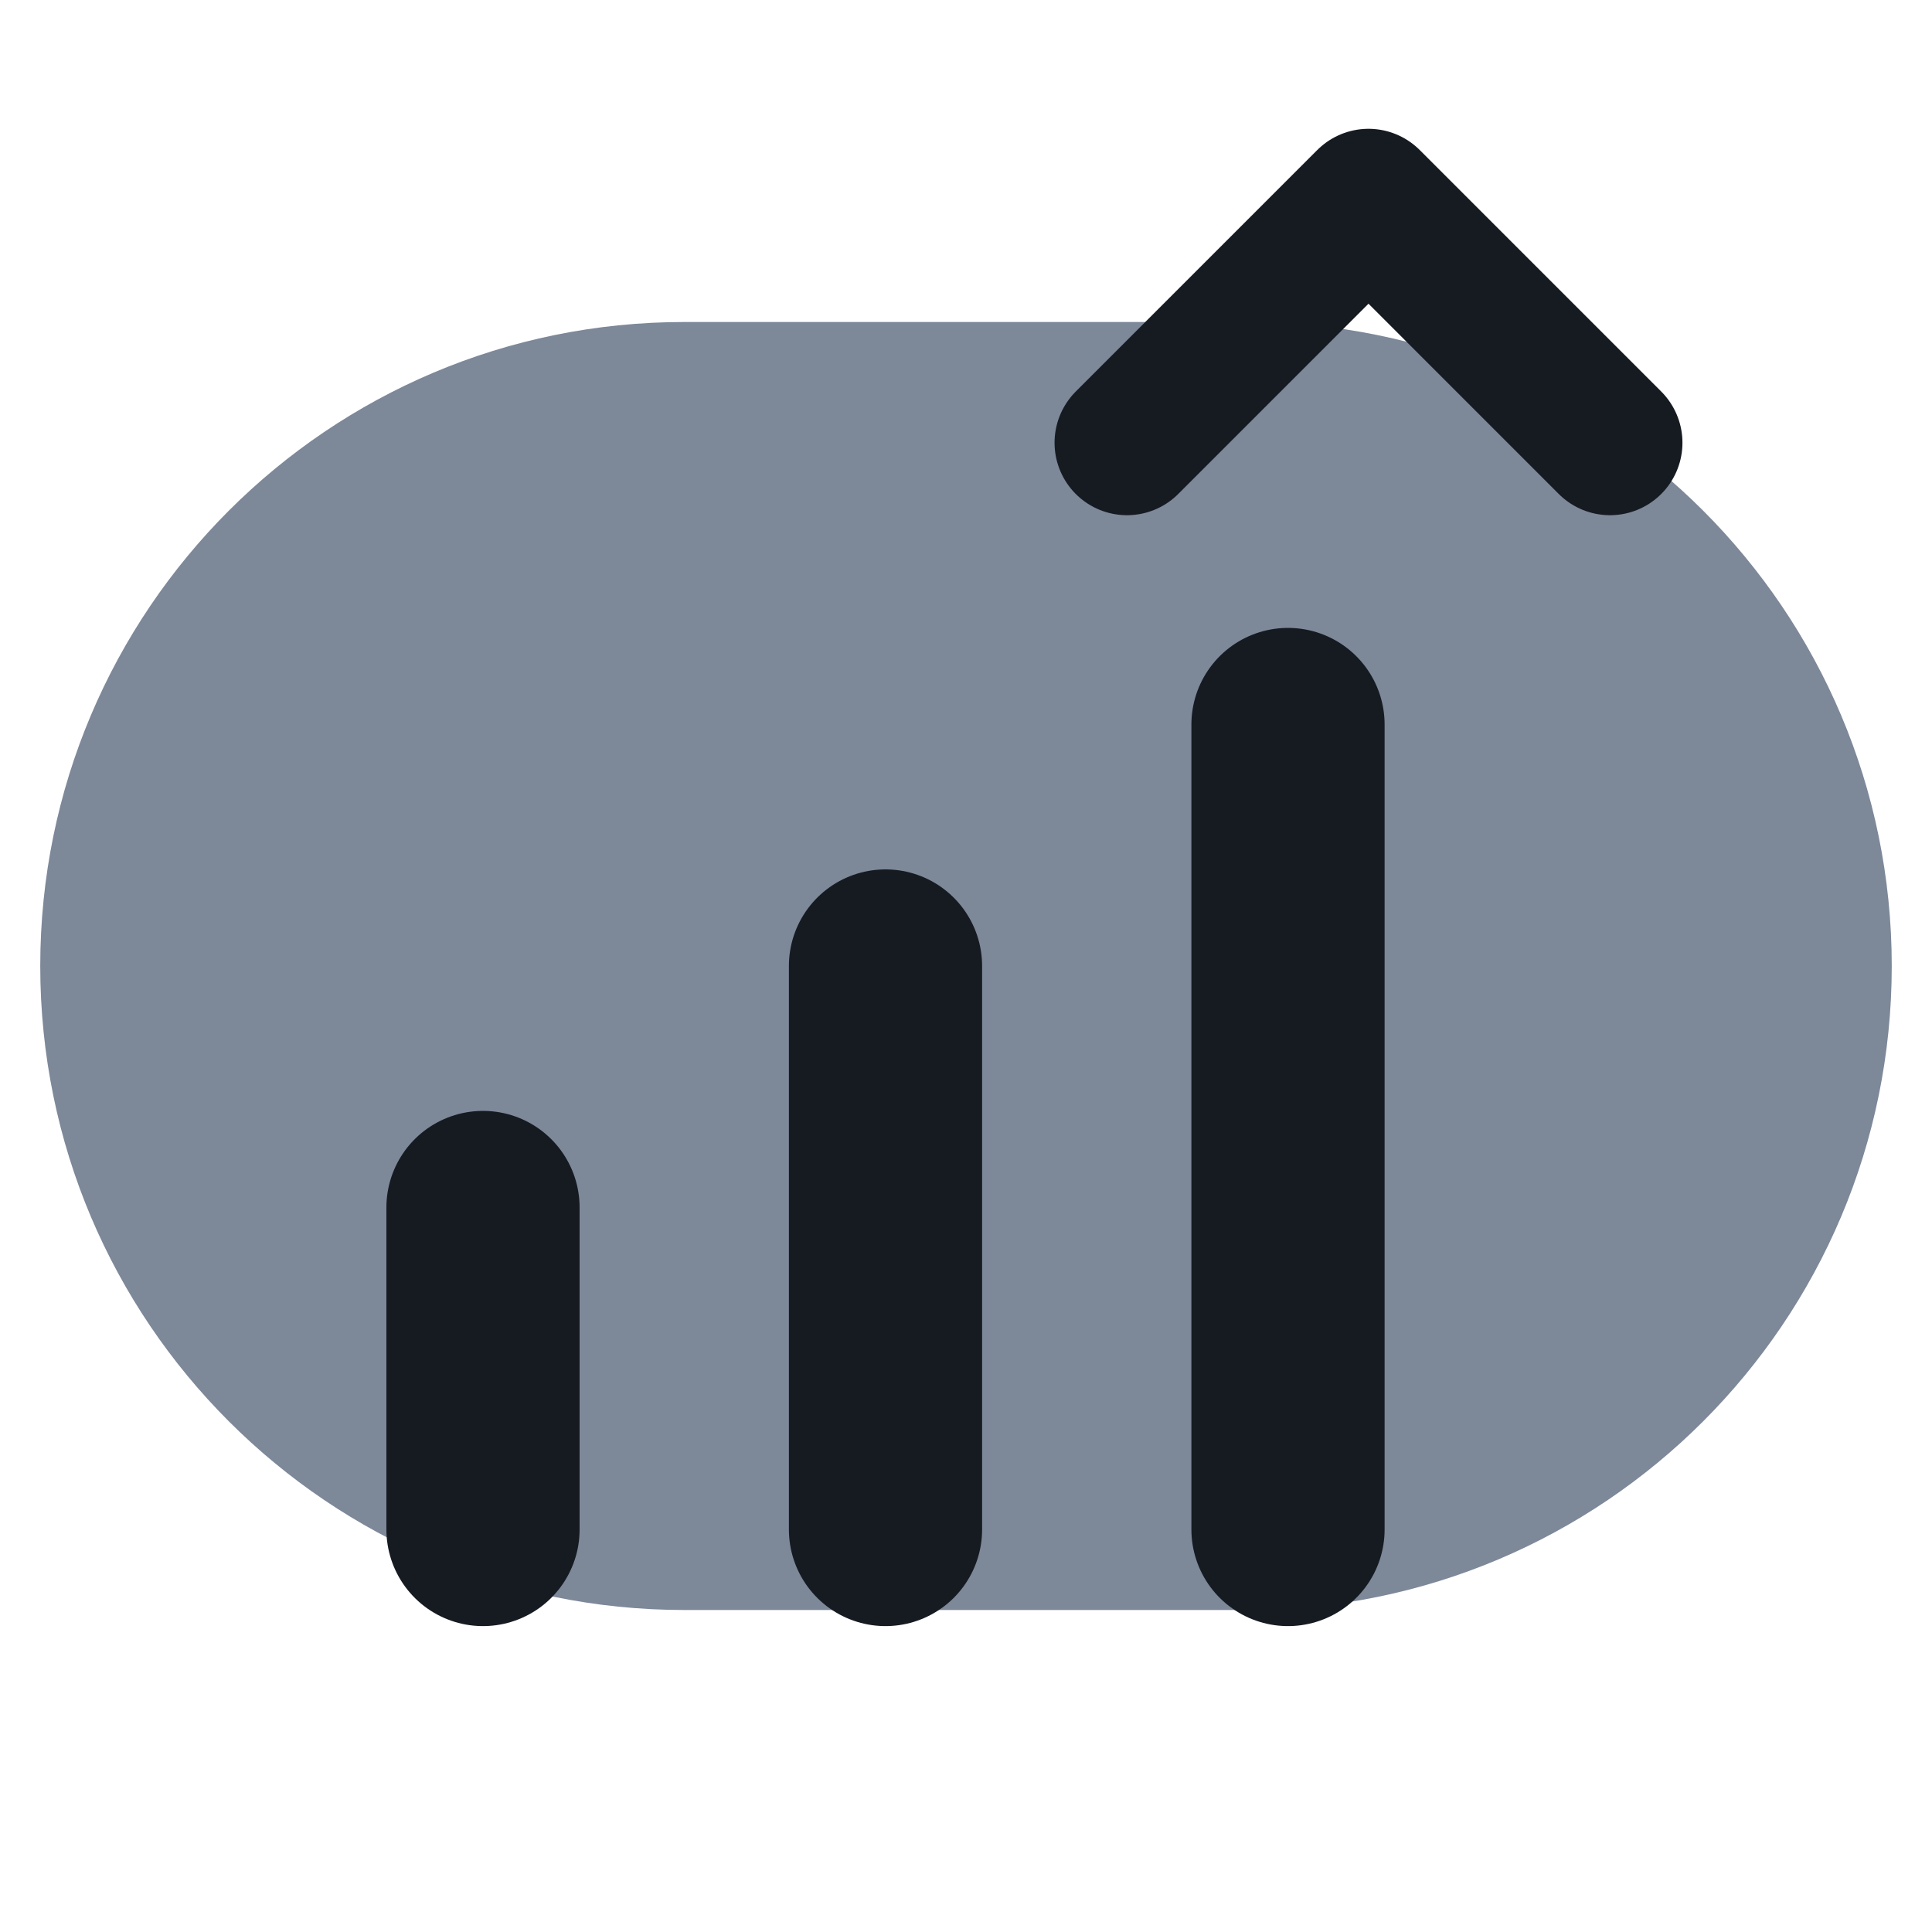
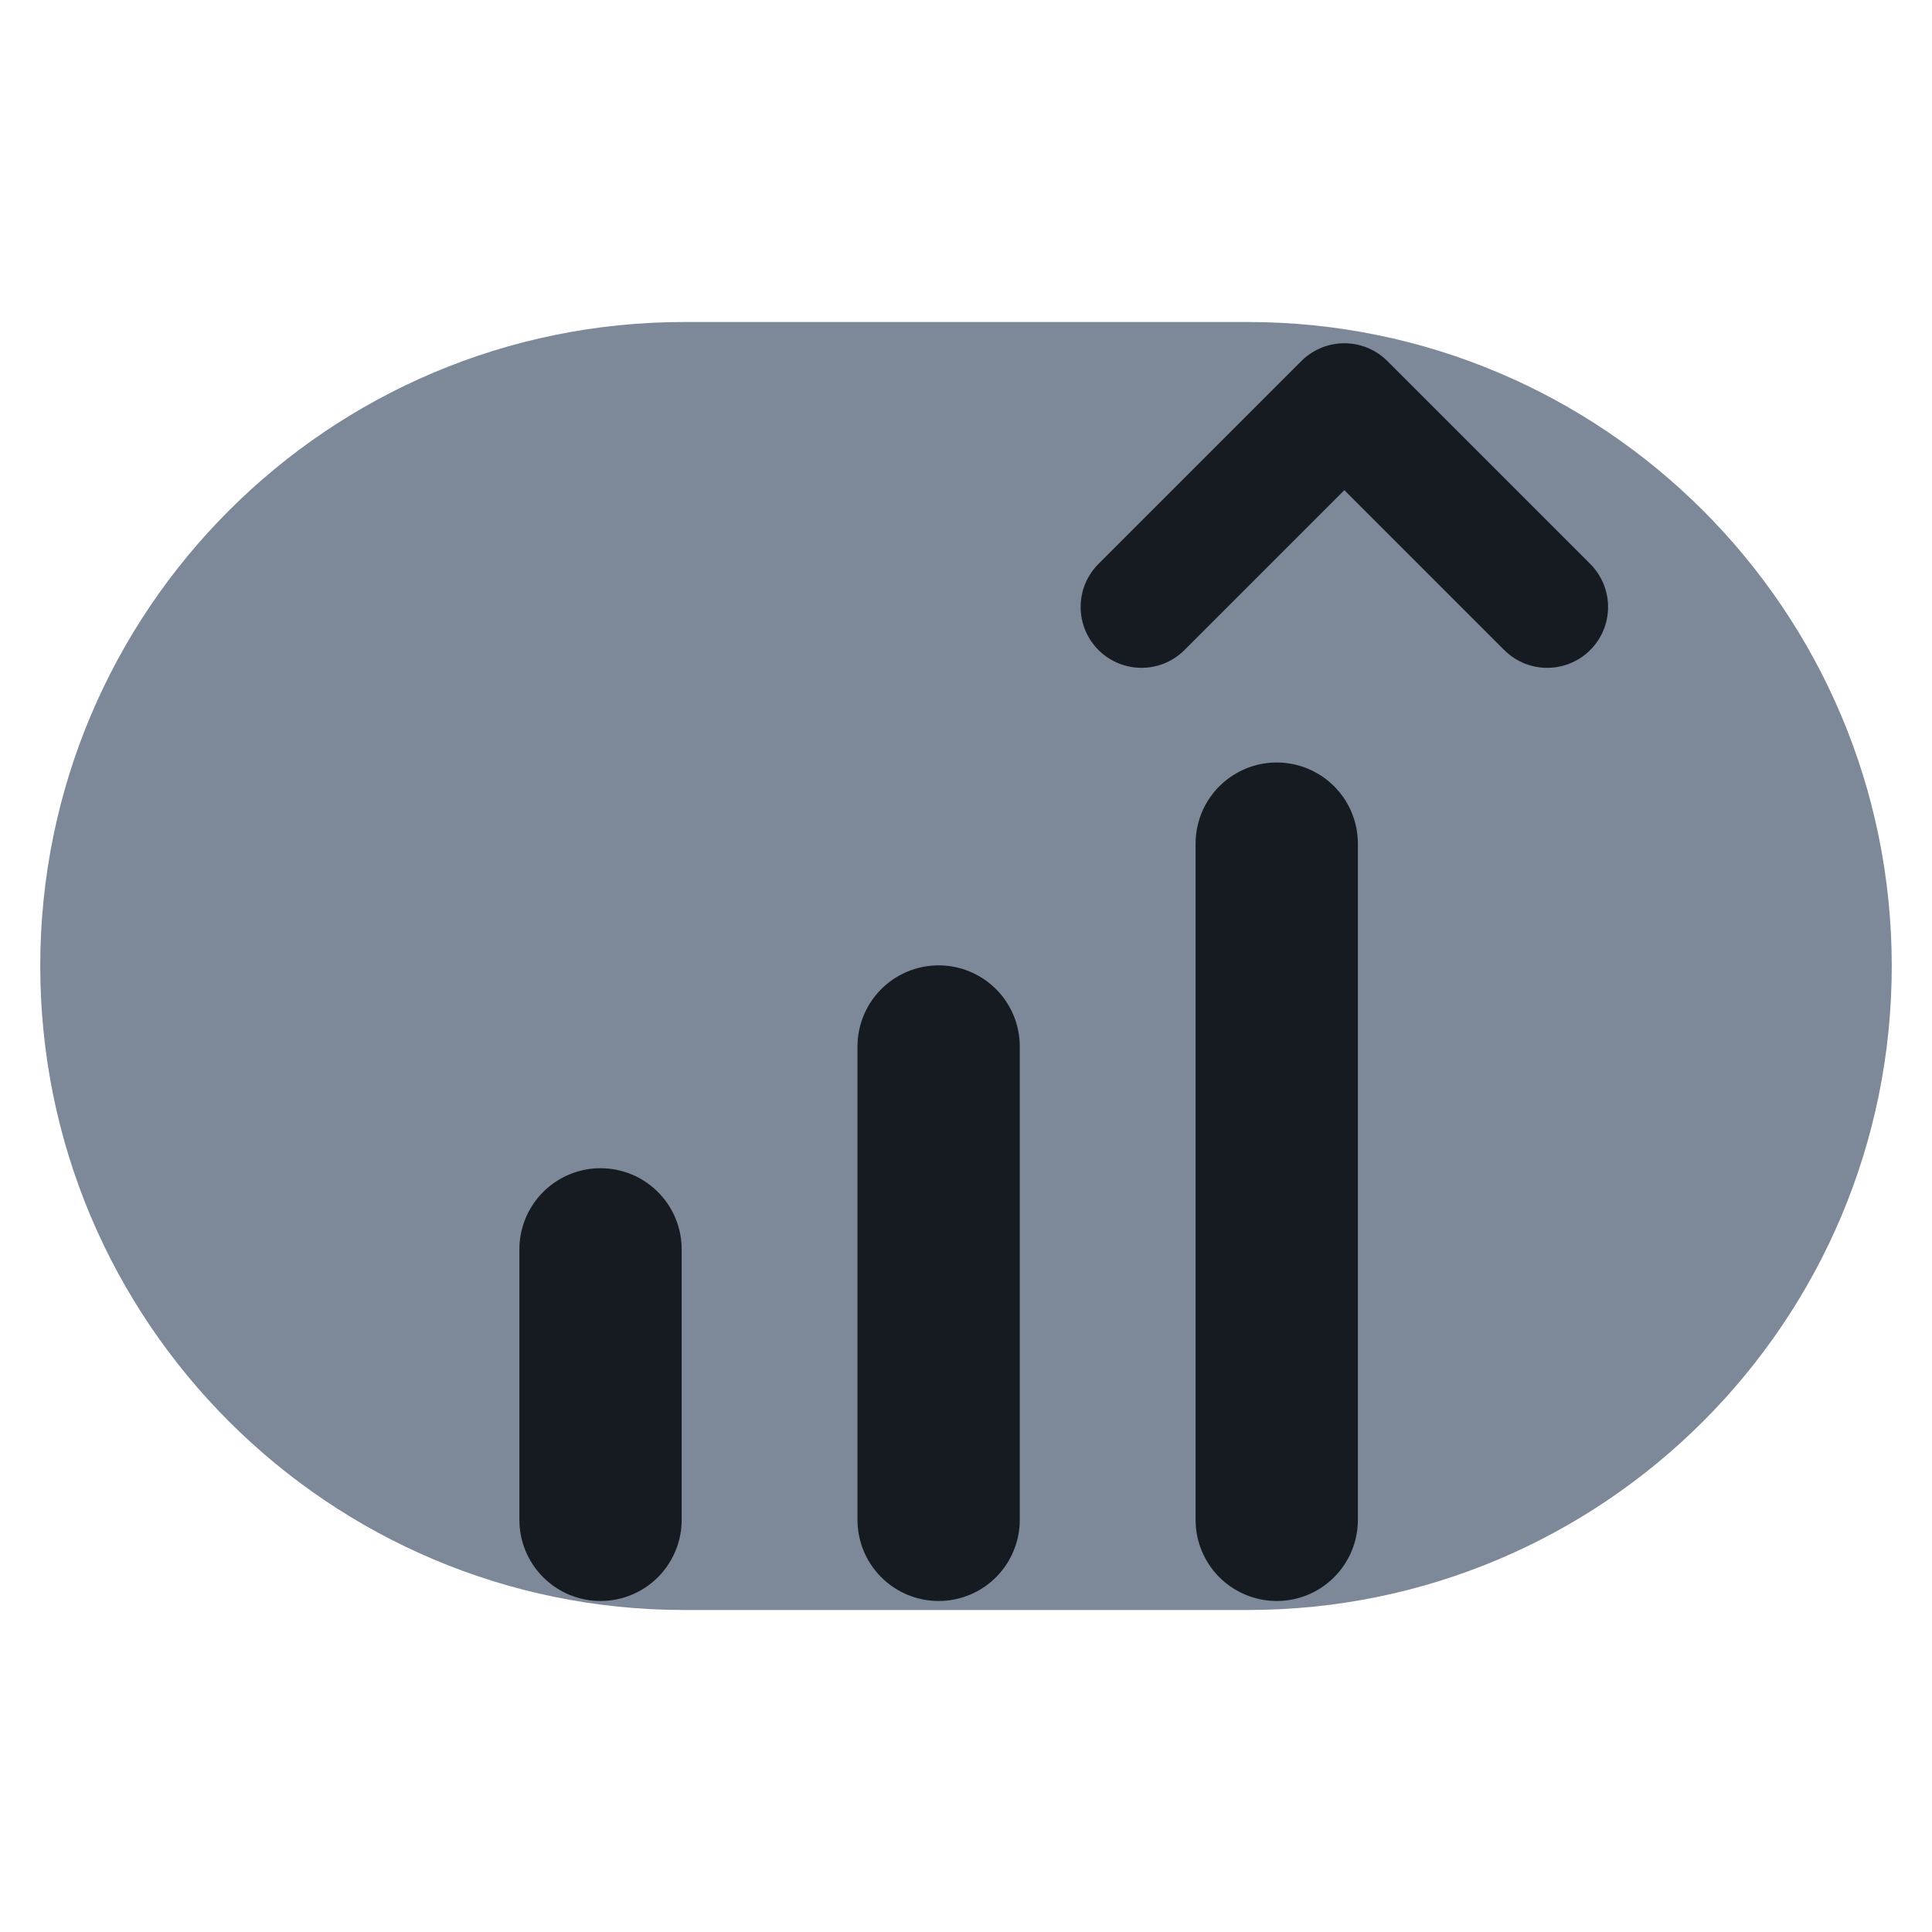
<svg xmlns="http://www.w3.org/2000/svg" viewBox="0 0 24 24" width="24" height="24">
  <rect x="0.5" y="4" width="23" height="16" rx="8" fill="#7d8899" />
-   <path d="M6 19v-4M11 19v-7M16 19v-10" fill="none" stroke="#161b22" stroke-width="2.4" stroke-linecap="round" stroke-linejoin="round" />
-   <path d="M14 5.5l3-3 3 3" fill="none" stroke="#161b22" stroke-width="1.8" stroke-linecap="round" stroke-linejoin="round" />
+   <g transform="translate(12.5,13) scale(0.84) translate(-12,-12)">
+     <path d="M6 19v-4M11 19v-7M16 19v-10" fill="none" stroke="#161b22" stroke-width="2.4" stroke-linecap="round" stroke-linejoin="round" />
+     <path d="M14 5.5l3-3 3 3" fill="none" stroke="#161b22" stroke-width="1.8" stroke-linecap="round" stroke-linejoin="round" />
+   </g>
</svg>
